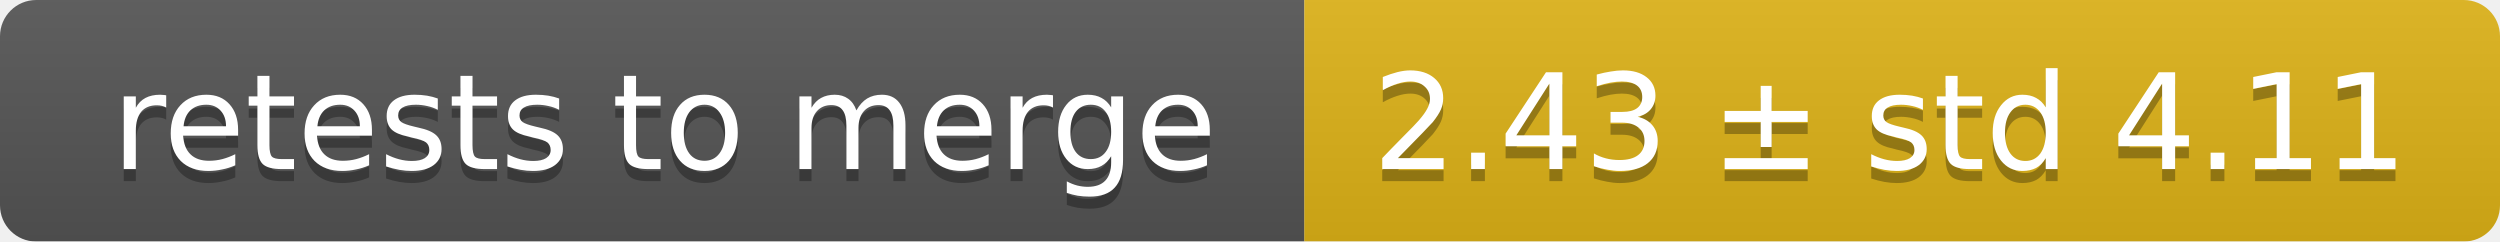
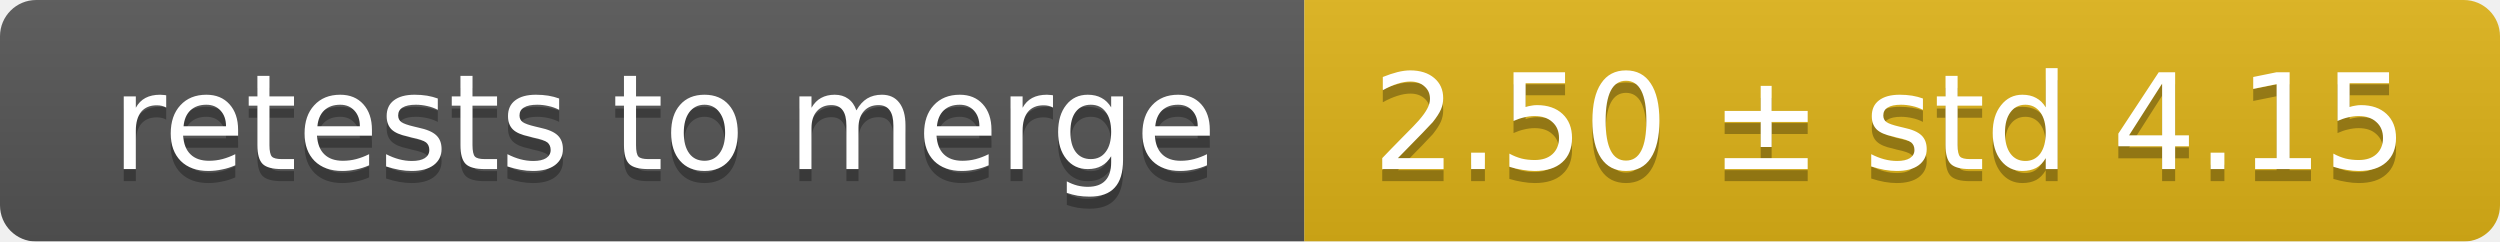
<svg xmlns="http://www.w3.org/2000/svg" width="207" height="20">
  <linearGradient id="smooth" x2="0" y2="100%">
    <stop offset="0" stop-color="#bbb" stop-opacity=".1" />
    <stop offset="1" stop-opacity=".1" />
  </linearGradient>
  <mask id="round">
    <rect width="207" height="20" rx="3" fill="#fff" />
  </mask>
  <g mask="url(#round)">
    <rect width="108" height="20" fill="#555" />
    <rect x="108" width="99" height="20" fill="#dfb317" />
    <rect width="207" height="20" fill="url(#smooth)" />
  </g>
  <g fill="#fff" text-anchor="middle" font-family="DejaVu Sans,Verdana,Geneva,sans-serif" font-size="11">
    <text x="55" y="15" fill="#010101" fill-opacity=".3">retests to merge</text>
    <text x="55" y="14">retests to merge</text>
-     <text x="156.5" y="15" fill="#010101" fill-opacity=".3">2.43 ± std 4.11</text>
-     <text x="156.5" y="14">2.43 ± std 4.11</text>
+     <text x="156.5" y="15" fill="#010101" fill-opacity=".3">2.50 ± std 4.15</text>
+     <text x="156.5" y="14">2.50 ± std 4.15</text>
  </g>
</svg>
